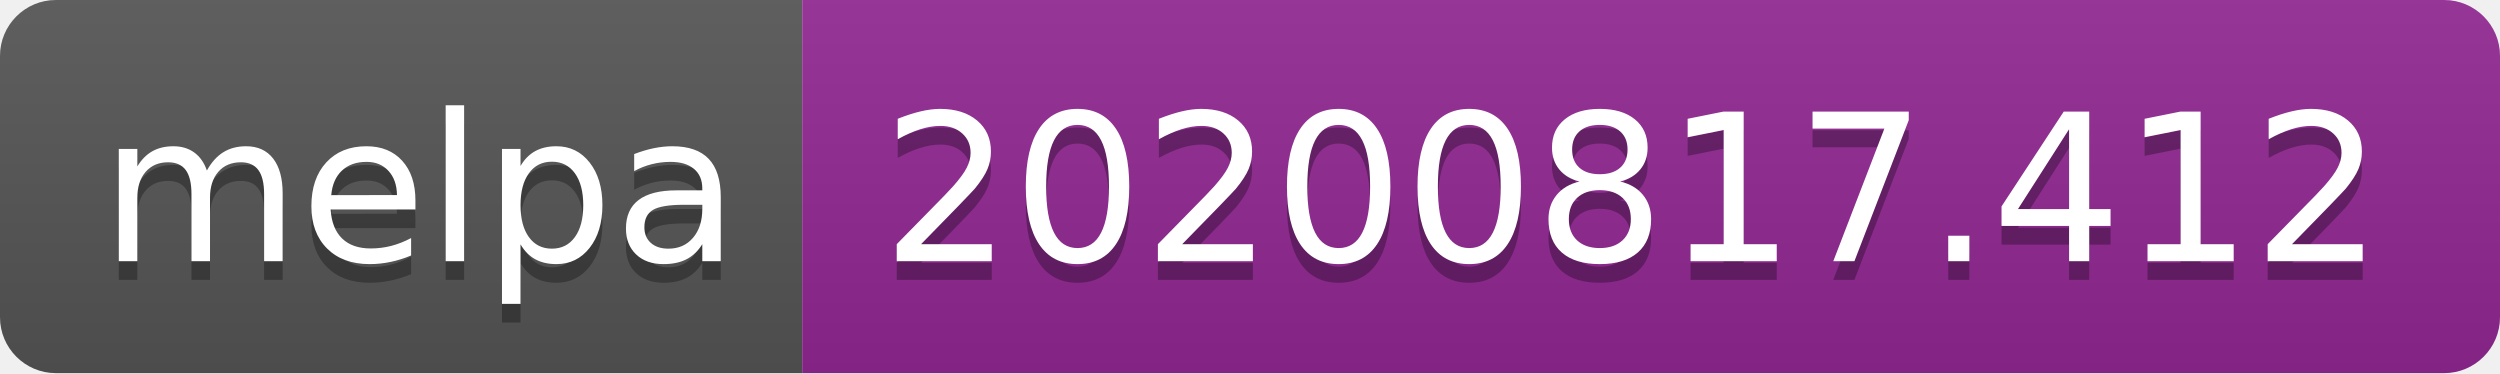
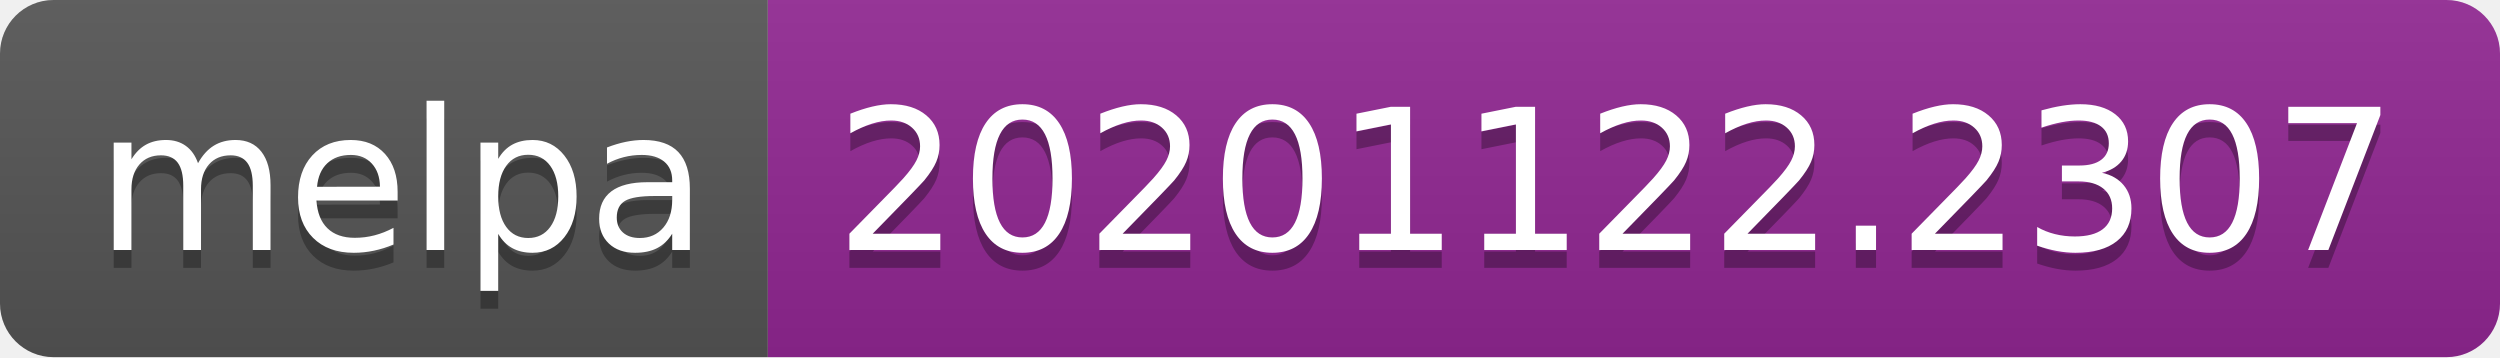
- <svg xmlns="http://www.w3.org/2000/svg" width="134" height="20" role="img" aria-label="melpa: 20200817.412">
+ <svg xmlns="http://www.w3.org/2000/svg" width="140" height="20" role="img" aria-label="melpa: 20201122.2307">
  <linearGradient id="s" x2="0" y2="100%">
    <stop offset="0" stop-color="#bbb" stop-opacity=".1" />
    <stop offset="1" stop-opacity=".1" />
  </linearGradient>
  <clipPath id="r">
-     <rect width="134" height="20" rx="3" fill="#fff" />
+     <rect width="140" height="20" rx="3" fill="#fff" />
  </clipPath>
  <g clip-path="url(#r)">
    <rect width="43" height="20" fill="#555" />
-     <rect x="43" width="91" height="20" fill="#922793" />
-     <rect width="134" height="20" fill="url(#s)" />
+     <rect x="43" width="97" height="20" fill="#922793" />
+     <rect width="140" height="20" fill="url(#s)" />
  </g>
  <g fill="#fff" text-anchor="middle" font-family="Verdana,Geneva,DejaVu Sans,sans-serif" text-rendering="geometricPrecision" font-size="110">
    <text aria-hidden="true" x="225" y="150" fill="#010101" fill-opacity=".3" transform="scale(.1)" textLength="330">melpa</text>
    <text x="225" y="140" transform="scale(.1)" fill="#fff" textLength="330">melpa</text>
-     <text aria-hidden="true" x="875" y="150" fill="#010101" fill-opacity=".3" transform="scale(.1)" textLength="810">20200817.412</text>
-     <text x="875" y="140" transform="scale(.1)" fill="#fff" textLength="810">20200817.412</text>
+     <text aria-hidden="true" x="905" y="150" fill="#010101" fill-opacity=".3" transform="scale(.1)" textLength="870">20201122.2307</text>
+     <text x="905" y="140" transform="scale(.1)" fill="#fff" textLength="870">20201122.2307</text>
  </g>
</svg>
